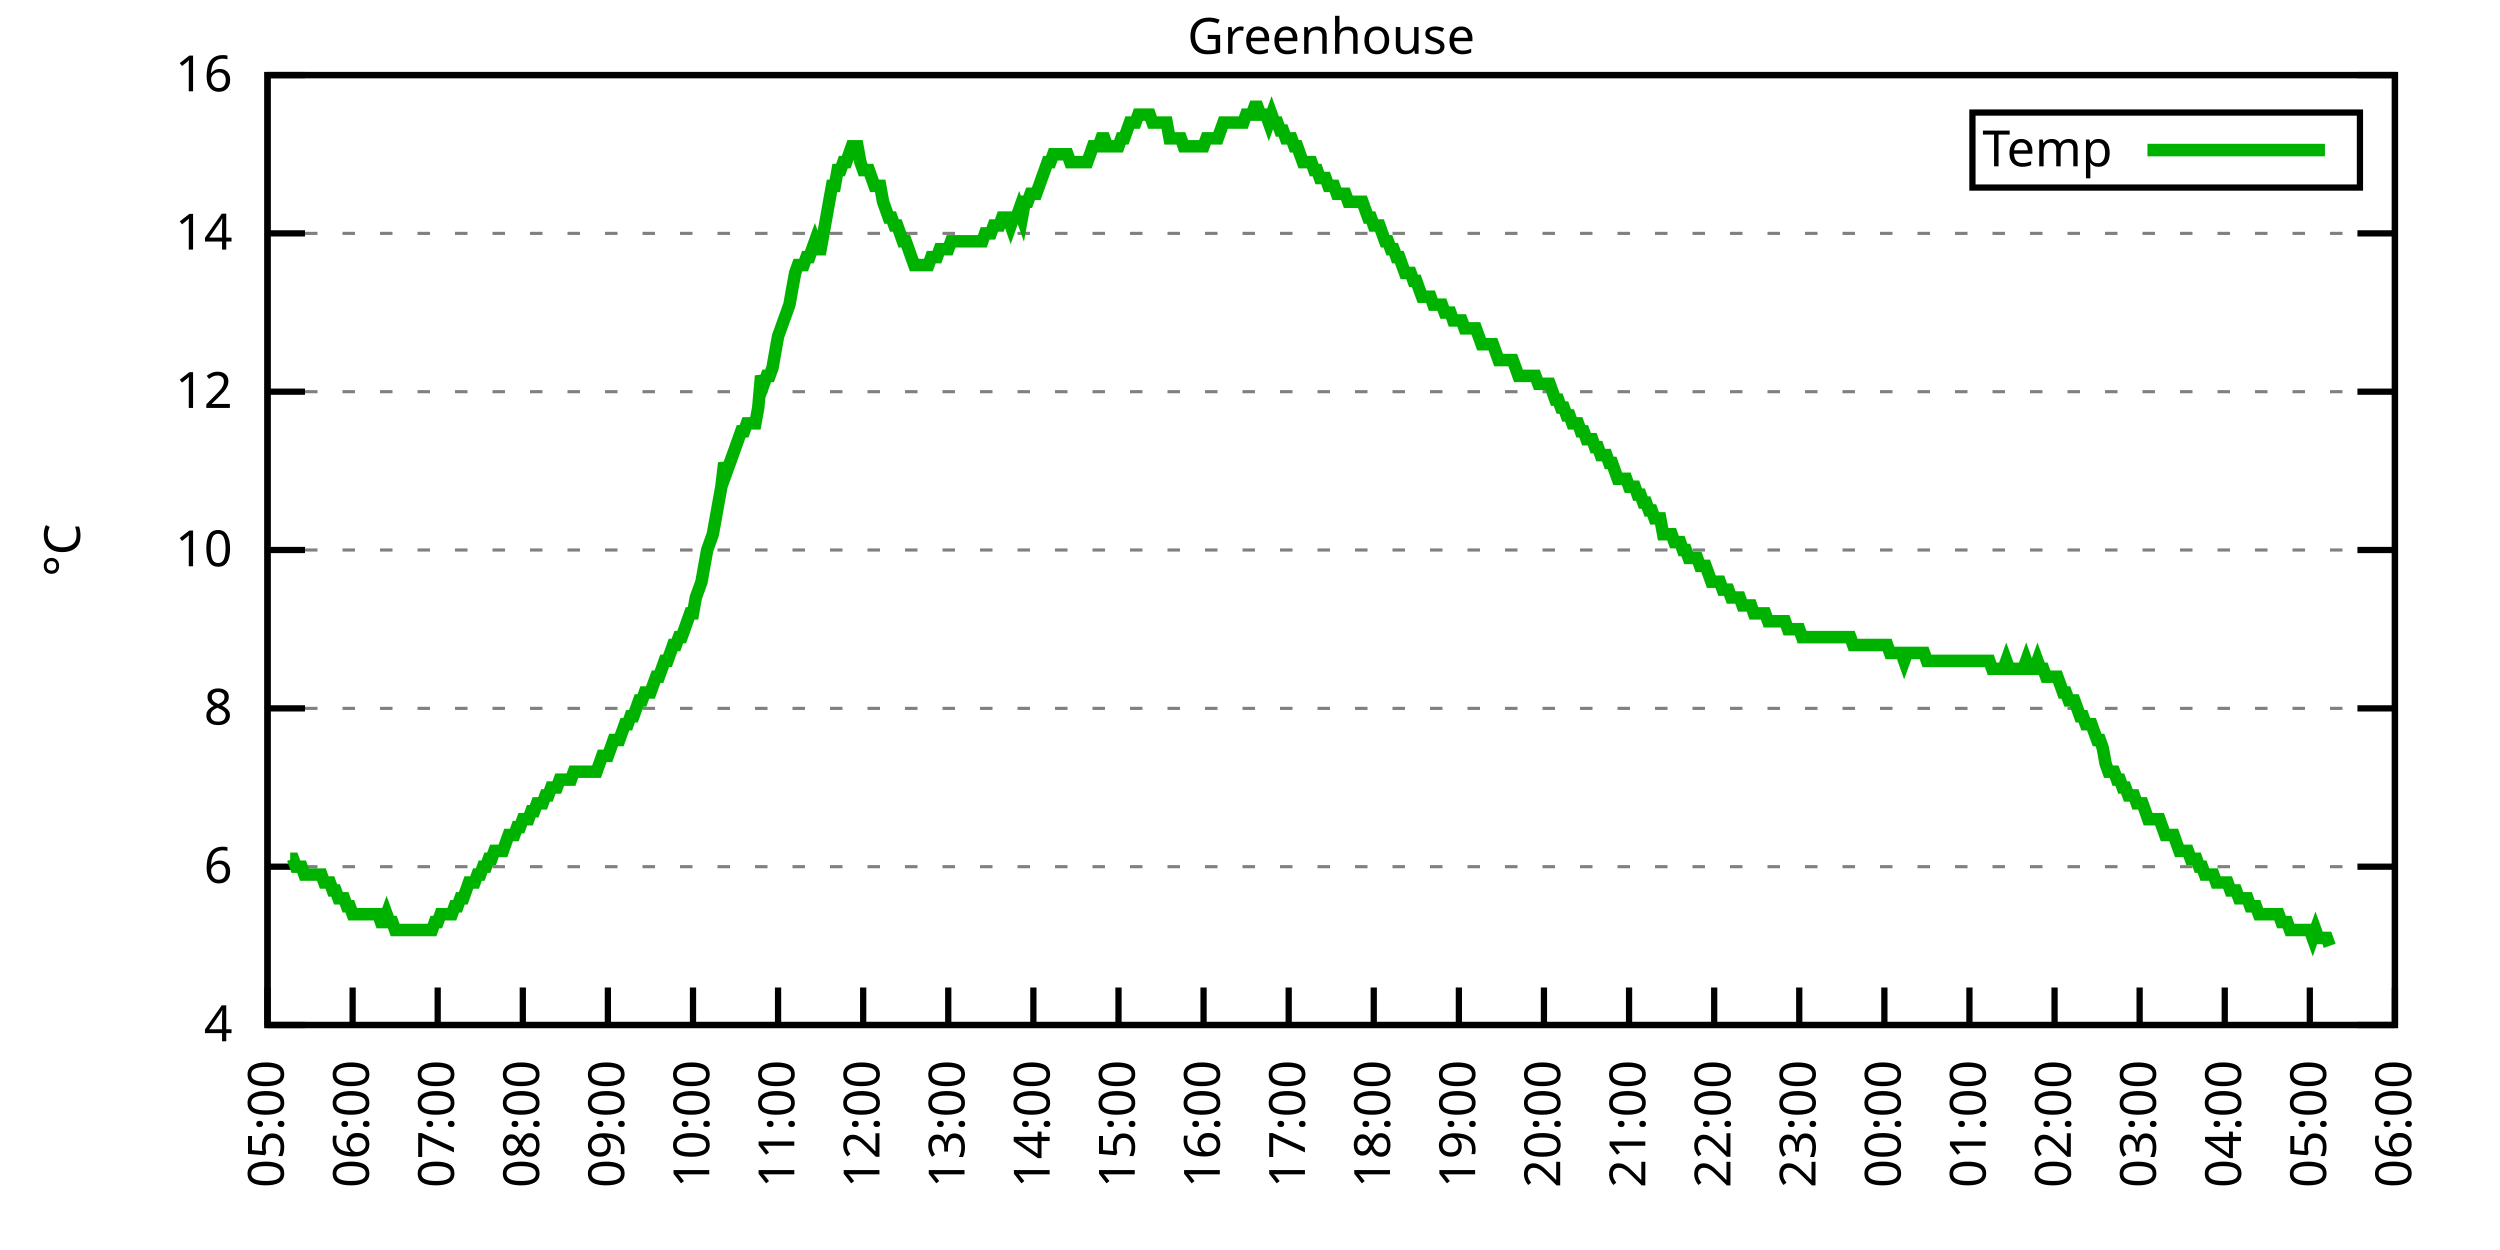
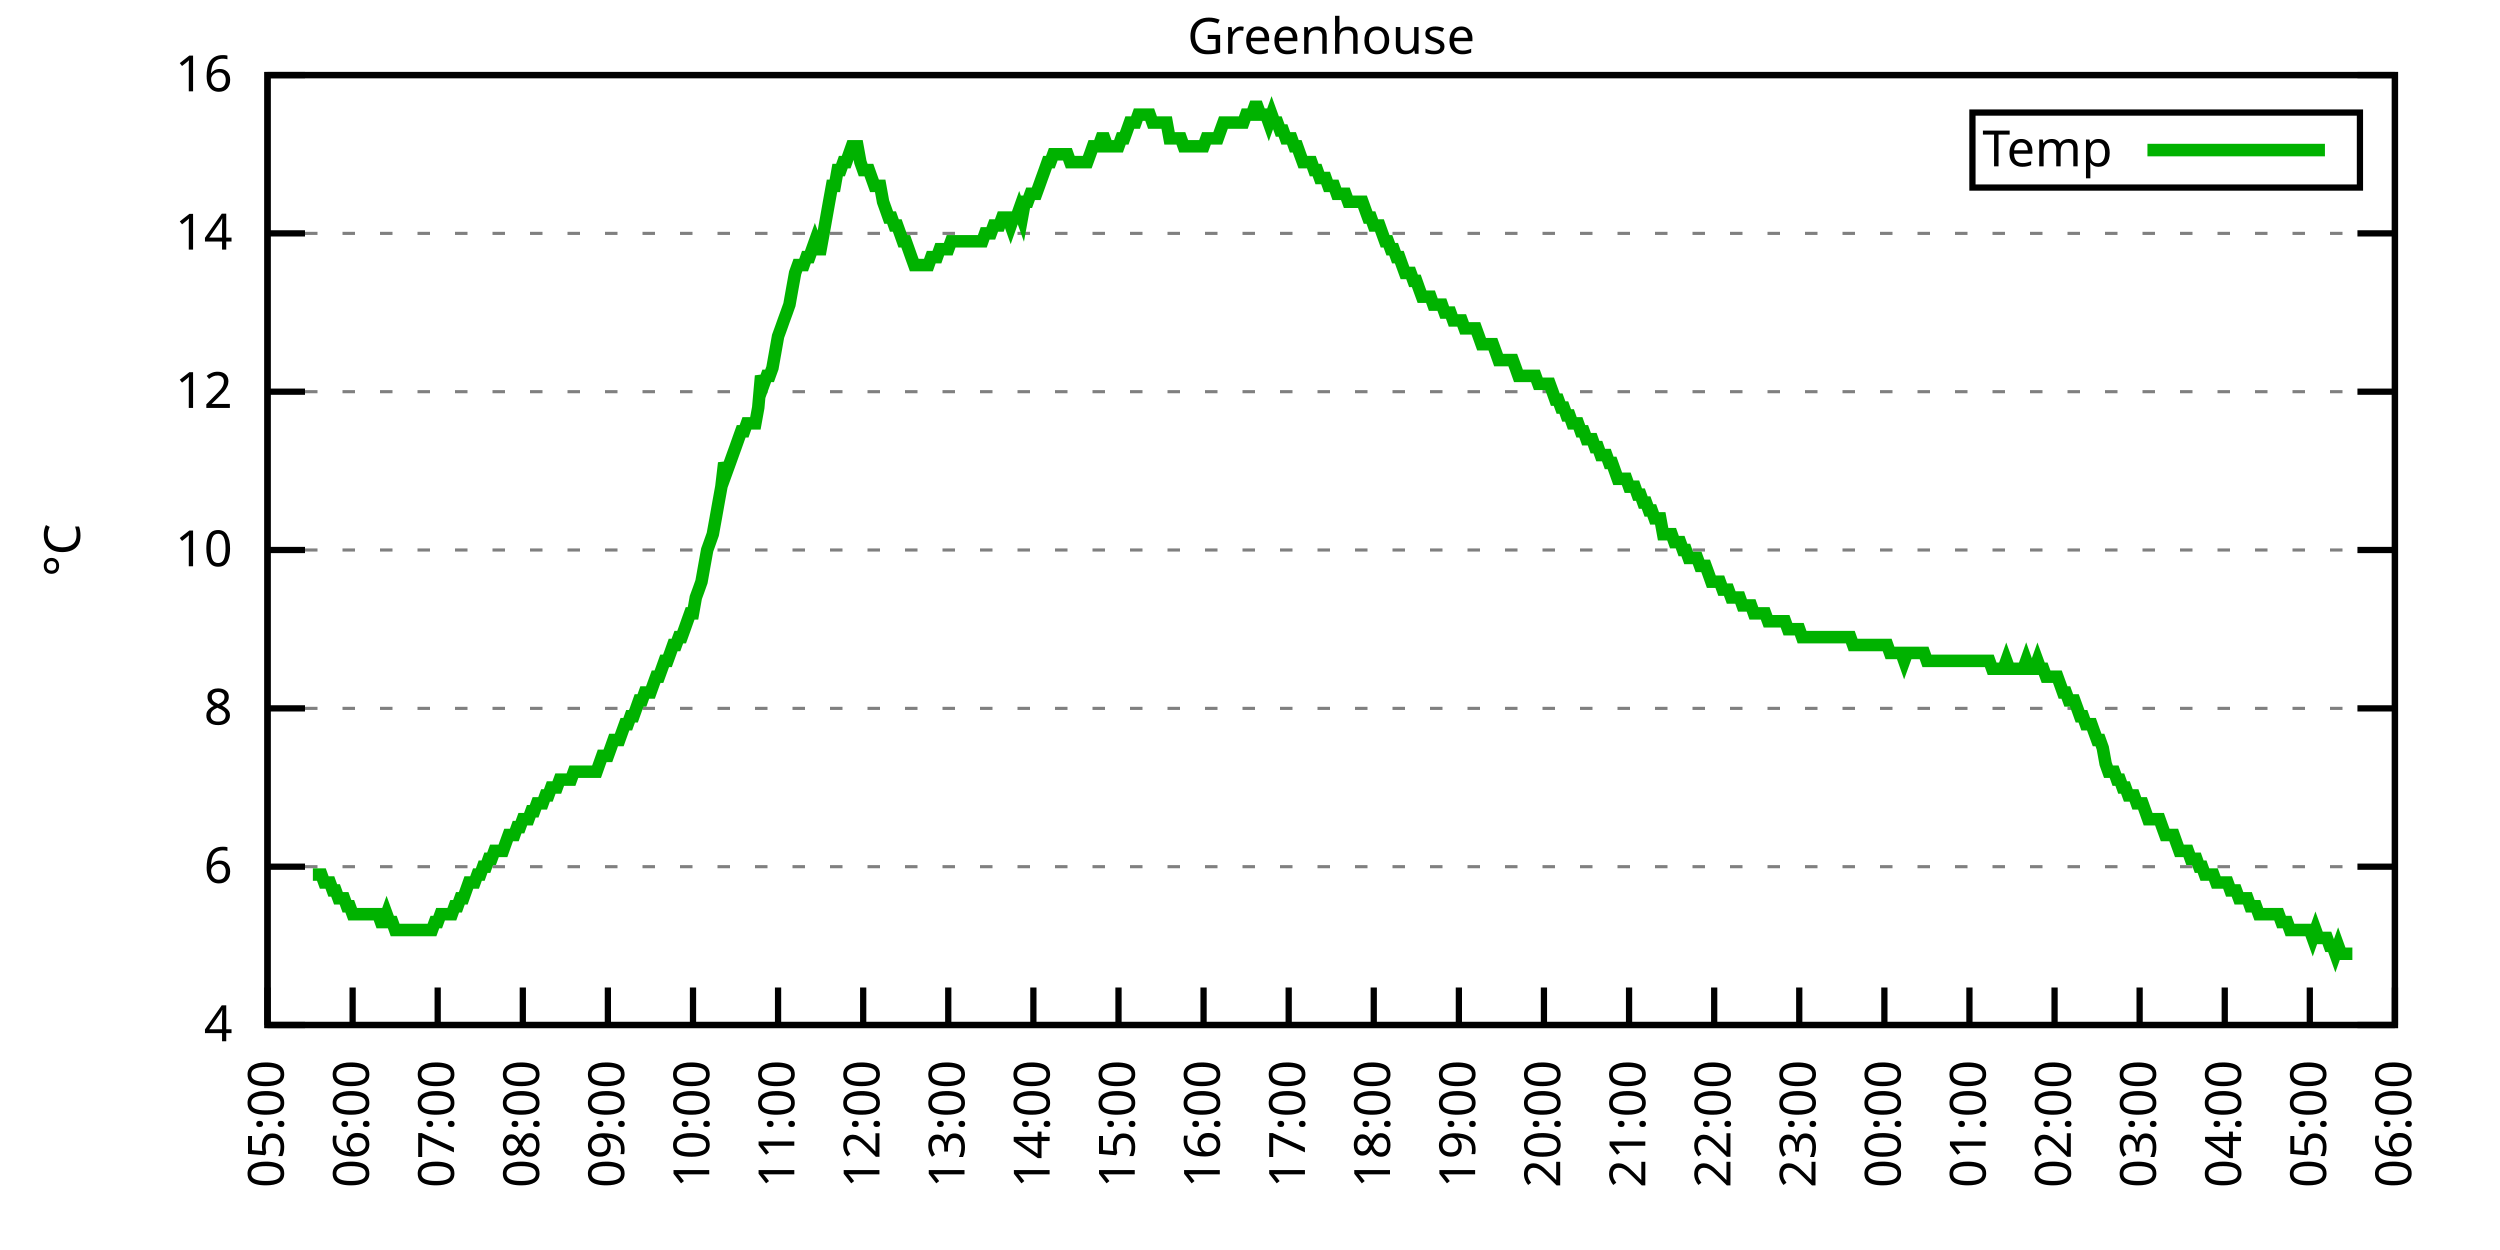
<svg xmlns="http://www.w3.org/2000/svg" xmlns:xlink="http://www.w3.org/1999/xlink" width="400" height="200" viewBox="0 0 400 200">
  <g id="gnuplot_canvas">
    <rect x="0" y="0" width="400" height="200" fill="none" />
    <defs>
      <circle id="gpDot" r="0.5" stroke-width="0.5" stroke="currentColor" />
      <path id="gpPt0" stroke-width="0.333" stroke="currentColor" d="M-1,0 h2 M0,-1 v2" />
      <path id="gpPt1" stroke-width="0.333" stroke="currentColor" d="M-1,-1 L1,1 M1,-1 L-1,1" />
      <path id="gpPt2" stroke-width="0.333" stroke="currentColor" d="M-1,0 L1,0 M0,-1 L0,1 M-1,-1 L1,1 M-1,1 L1,-1" />
      <rect id="gpPt3" stroke-width="0.333" stroke="currentColor" x="-1" y="-1" width="2" height="2" />
      <rect id="gpPt4" stroke-width="0.333" stroke="currentColor" fill="currentColor" x="-1" y="-1" width="2" height="2" />
      <circle id="gpPt5" stroke-width="0.333" stroke="currentColor" cx="0" cy="0" r="1" />
      <use xlink:href="#gpPt5" id="gpPt6" fill="currentColor" stroke="none" />
      <path id="gpPt7" stroke-width="0.333" stroke="currentColor" d="M0,-1.33 L-1.33,0.67 L1.33,0.67 z" />
      <use xlink:href="#gpPt7" id="gpPt8" fill="currentColor" stroke="none" />
      <use xlink:href="#gpPt7" id="gpPt9" stroke="currentColor" transform="rotate(180)" />
      <use xlink:href="#gpPt9" id="gpPt10" fill="currentColor" stroke="none" />
      <use xlink:href="#gpPt3" id="gpPt11" stroke="currentColor" transform="rotate(45)" />
      <use xlink:href="#gpPt11" id="gpPt12" fill="currentColor" stroke="none" />
      <path id="gpPt13" stroke-width="0.333" stroke="currentColor" d="M0,1.330 L1.265,0.411 L0.782,-1.067 L-0.782,-1.076 L-1.265,0.411 z" />
      <use xlink:href="#gpPt13" id="gpPt14" fill="currentColor" stroke="none" />
      <filter id="textbox" filterUnits="objectBoundingBox" x="0" y="0" height="1" width="1">
        <feFlood flood-color="white" flood-opacity="1" result="bgnd" />
        <feComposite in="SourceGraphic" in2="bgnd" operator="atop" />
      </filter>
      <filter id="greybox" filterUnits="objectBoundingBox" x="0" y="0" height="1" width="1">
        <feFlood flood-color="lightgrey" flood-opacity="1" result="grey" />
        <feComposite in="SourceGraphic" in2="grey" operator="atop" />
      </filter>
    </defs>
    <g fill="none" color="white" stroke="currentColor" stroke-width="1.00" stroke-linecap="butt" stroke-linejoin="miter">
</g>
    <g fill="none" color="black" stroke="currentColor" stroke-width="1.00" stroke-linecap="butt" stroke-linejoin="miter">
      <g stroke="none" shape-rendering="crispEdges">
        <polygon fill="rgb(255, 255, 255)" points="42.80,164.00 383.18,164.00 383.18,12.02 42.80,12.02 " />
      </g>
    </g>
    <g fill="none" color="black" stroke="currentColor" stroke-width="1.00" stroke-linecap="butt" stroke-linejoin="miter">
</g>
    <g fill="none" color="black" stroke="black" stroke-width="0.50" stroke-linecap="butt" stroke-linejoin="miter">
</g>
    <g fill="none" color="gray" stroke="currentColor" stroke-width="0.50" stroke-linecap="butt" stroke-linejoin="miter">
      <path stroke="gray" stroke-dasharray="2,4" class="gridline" d="M42.80,164.00 L383.19,164.00  " />
    </g>
    <g fill="none" color="gray" stroke="gray" stroke-width="1.00" stroke-linecap="butt" stroke-linejoin="miter">
</g>
    <g fill="none" color="black" stroke="currentColor" stroke-width="1.00" stroke-linecap="butt" stroke-linejoin="miter">
      <path stroke="black" d="M42.80,164.00 L48.80,164.00 M383.19,164.00 L377.19,164.00  " />
      <g transform="translate(37.20,166.60)" stroke="none" fill="black" font-family="Sans" font-size="8.00" text-anchor="end">
        <text>
          <tspan font-family="Sans"> 4</tspan>
        </text>
      </g>
    </g>
    <g fill="none" color="black" stroke="currentColor" stroke-width="1.00" stroke-linecap="butt" stroke-linejoin="miter">
</g>
    <g fill="none" color="black" stroke="black" stroke-width="0.50" stroke-linecap="butt" stroke-linejoin="miter">
</g>
    <g fill="none" color="gray" stroke="currentColor" stroke-width="0.50" stroke-linecap="butt" stroke-linejoin="miter">
      <path stroke="gray" stroke-dasharray="2,4" class="gridline" d="M42.80,138.67 L383.19,138.67  " />
    </g>
    <g fill="none" color="gray" stroke="gray" stroke-width="1.00" stroke-linecap="butt" stroke-linejoin="miter">
</g>
    <g fill="none" color="black" stroke="currentColor" stroke-width="1.00" stroke-linecap="butt" stroke-linejoin="miter">
      <path stroke="black" d="M42.80,138.67 L48.80,138.67 M383.19,138.67 L377.19,138.67  " />
      <g transform="translate(37.20,141.27)" stroke="none" fill="black" font-family="Sans" font-size="8.00" text-anchor="end">
        <text>
          <tspan font-family="Sans"> 6</tspan>
        </text>
      </g>
    </g>
    <g fill="none" color="black" stroke="currentColor" stroke-width="1.00" stroke-linecap="butt" stroke-linejoin="miter">
</g>
    <g fill="none" color="black" stroke="black" stroke-width="0.50" stroke-linecap="butt" stroke-linejoin="miter">
</g>
    <g fill="none" color="gray" stroke="currentColor" stroke-width="0.50" stroke-linecap="butt" stroke-linejoin="miter">
      <path stroke="gray" stroke-dasharray="2,4" class="gridline" d="M42.80,113.34 L383.19,113.34  " />
    </g>
    <g fill="none" color="gray" stroke="gray" stroke-width="1.00" stroke-linecap="butt" stroke-linejoin="miter">
</g>
    <g fill="none" color="black" stroke="currentColor" stroke-width="1.00" stroke-linecap="butt" stroke-linejoin="miter">
      <path stroke="black" d="M42.80,113.34 L48.80,113.34 M383.19,113.34 L377.19,113.34  " />
      <g transform="translate(37.20,115.94)" stroke="none" fill="black" font-family="Sans" font-size="8.00" text-anchor="end">
        <text>
          <tspan font-family="Sans"> 8</tspan>
        </text>
      </g>
    </g>
    <g fill="none" color="black" stroke="currentColor" stroke-width="1.00" stroke-linecap="butt" stroke-linejoin="miter">
</g>
    <g fill="none" color="black" stroke="black" stroke-width="0.50" stroke-linecap="butt" stroke-linejoin="miter">
</g>
    <g fill="none" color="gray" stroke="currentColor" stroke-width="0.50" stroke-linecap="butt" stroke-linejoin="miter">
      <path stroke="gray" stroke-dasharray="2,4" class="gridline" d="M42.80,88.00 L383.19,88.00  " />
    </g>
    <g fill="none" color="gray" stroke="gray" stroke-width="1.00" stroke-linecap="butt" stroke-linejoin="miter">
</g>
    <g fill="none" color="black" stroke="currentColor" stroke-width="1.00" stroke-linecap="butt" stroke-linejoin="miter">
      <path stroke="black" d="M42.80,88.00 L48.80,88.00 M383.19,88.00 L377.19,88.00  " />
      <g transform="translate(37.20,90.60)" stroke="none" fill="black" font-family="Sans" font-size="8.00" text-anchor="end">
        <text>
          <tspan font-family="Sans"> 10</tspan>
        </text>
      </g>
    </g>
    <g fill="none" color="black" stroke="currentColor" stroke-width="1.00" stroke-linecap="butt" stroke-linejoin="miter">
</g>
    <g fill="none" color="black" stroke="black" stroke-width="0.50" stroke-linecap="butt" stroke-linejoin="miter">
</g>
    <g fill="none" color="gray" stroke="currentColor" stroke-width="0.50" stroke-linecap="butt" stroke-linejoin="miter">
      <path stroke="gray" stroke-dasharray="2,4" class="gridline" d="M42.80,62.67 L383.19,62.67  " />
    </g>
    <g fill="none" color="gray" stroke="gray" stroke-width="1.00" stroke-linecap="butt" stroke-linejoin="miter">
</g>
    <g fill="none" color="black" stroke="currentColor" stroke-width="1.00" stroke-linecap="butt" stroke-linejoin="miter">
      <path stroke="black" d="M42.80,62.67 L48.80,62.67 M383.19,62.67 L377.19,62.67  " />
      <g transform="translate(37.20,65.27)" stroke="none" fill="black" font-family="Sans" font-size="8.00" text-anchor="end">
        <text>
          <tspan font-family="Sans"> 12</tspan>
        </text>
      </g>
    </g>
    <g fill="none" color="black" stroke="currentColor" stroke-width="1.00" stroke-linecap="butt" stroke-linejoin="miter">
</g>
    <g fill="none" color="black" stroke="black" stroke-width="0.50" stroke-linecap="butt" stroke-linejoin="miter">
</g>
    <g fill="none" color="gray" stroke="currentColor" stroke-width="0.50" stroke-linecap="butt" stroke-linejoin="miter">
      <path stroke="gray" stroke-dasharray="2,4" class="gridline" d="M42.80,37.34 L383.19,37.34  " />
    </g>
    <g fill="none" color="gray" stroke="gray" stroke-width="1.00" stroke-linecap="butt" stroke-linejoin="miter">
</g>
    <g fill="none" color="black" stroke="currentColor" stroke-width="1.00" stroke-linecap="butt" stroke-linejoin="miter">
      <path stroke="black" d="M42.80,37.34 L48.80,37.34 M383.19,37.34 L377.19,37.34  " />
      <g transform="translate(37.20,39.94)" stroke="none" fill="black" font-family="Sans" font-size="8.00" text-anchor="end">
        <text>
          <tspan font-family="Sans"> 14</tspan>
        </text>
      </g>
    </g>
    <g fill="none" color="black" stroke="currentColor" stroke-width="1.00" stroke-linecap="butt" stroke-linejoin="miter">
</g>
    <g fill="none" color="black" stroke="black" stroke-width="0.50" stroke-linecap="butt" stroke-linejoin="miter">
</g>
    <g fill="none" color="gray" stroke="currentColor" stroke-width="0.50" stroke-linecap="butt" stroke-linejoin="miter">
      <path stroke="gray" stroke-dasharray="2,4" class="gridline" d="M42.80,12.01 L383.19,12.01  " />
    </g>
    <g fill="none" color="gray" stroke="gray" stroke-width="1.00" stroke-linecap="butt" stroke-linejoin="miter">
</g>
    <g fill="none" color="black" stroke="currentColor" stroke-width="1.00" stroke-linecap="butt" stroke-linejoin="miter">
      <path stroke="black" d="M42.80,12.01 L48.80,12.01 M383.19,12.01 L377.19,12.01  " />
      <g transform="translate(37.20,14.61)" stroke="none" fill="black" font-family="Sans" font-size="8.00" text-anchor="end">
        <text>
          <tspan font-family="Sans"> 16</tspan>
        </text>
      </g>
    </g>
    <g fill="none" color="black" stroke="currentColor" stroke-width="1.00" stroke-linecap="butt" stroke-linejoin="miter">
      <path stroke="black" d="M42.80,164.00 L42.80,158.00  " />
      <g transform="translate(45.40,169.60) rotate(270.00)" stroke="none" fill="black" font-family="Sans" font-size="8.00" text-anchor="end">
        <text>
          <tspan font-family="Sans">05:00</tspan>
        </text>
      </g>
    </g>
    <g fill="none" color="black" stroke="currentColor" stroke-width="1.00" stroke-linecap="butt" stroke-linejoin="miter">
      <path stroke="black" d="M56.42,164.00 L56.42,158.00  " />
      <g transform="translate(59.02,169.60) rotate(270.00)" stroke="none" fill="black" font-family="Sans" font-size="8.00" text-anchor="end">
        <text>
          <tspan font-family="Sans">06:00</tspan>
        </text>
      </g>
    </g>
    <g fill="none" color="black" stroke="currentColor" stroke-width="1.00" stroke-linecap="butt" stroke-linejoin="miter">
      <path stroke="black" d="M70.03,164.00 L70.03,158.00  " />
      <g transform="translate(72.63,169.60) rotate(270.00)" stroke="none" fill="black" font-family="Sans" font-size="8.00" text-anchor="end">
        <text>
          <tspan font-family="Sans">07:00</tspan>
        </text>
      </g>
    </g>
    <g fill="none" color="black" stroke="currentColor" stroke-width="1.00" stroke-linecap="butt" stroke-linejoin="miter">
      <path stroke="black" d="M83.65,164.00 L83.65,158.00  " />
      <g transform="translate(86.25,169.60) rotate(270.00)" stroke="none" fill="black" font-family="Sans" font-size="8.00" text-anchor="end">
        <text>
          <tspan font-family="Sans">08:00</tspan>
        </text>
      </g>
    </g>
    <g fill="none" color="black" stroke="currentColor" stroke-width="1.00" stroke-linecap="butt" stroke-linejoin="miter">
      <path stroke="black" d="M97.26,164.00 L97.26,158.00  " />
      <g transform="translate(99.86,169.60) rotate(270.00)" stroke="none" fill="black" font-family="Sans" font-size="8.00" text-anchor="end">
        <text>
          <tspan font-family="Sans">09:00</tspan>
        </text>
      </g>
    </g>
    <g fill="none" color="black" stroke="currentColor" stroke-width="1.00" stroke-linecap="butt" stroke-linejoin="miter">
      <path stroke="black" d="M110.88,164.00 L110.88,158.00  " />
      <g transform="translate(113.48,169.60) rotate(270.00)" stroke="none" fill="black" font-family="Sans" font-size="8.00" text-anchor="end">
        <text>
          <tspan font-family="Sans">10:00</tspan>
        </text>
      </g>
    </g>
    <g fill="none" color="black" stroke="currentColor" stroke-width="1.00" stroke-linecap="butt" stroke-linejoin="miter">
      <path stroke="black" d="M124.49,164.00 L124.49,158.00  " />
      <g transform="translate(127.09,169.60) rotate(270.00)" stroke="none" fill="black" font-family="Sans" font-size="8.00" text-anchor="end">
        <text>
          <tspan font-family="Sans">11:00</tspan>
        </text>
      </g>
    </g>
    <g fill="none" color="black" stroke="currentColor" stroke-width="1.00" stroke-linecap="butt" stroke-linejoin="miter">
      <path stroke="black" d="M138.11,164.00 L138.11,158.00  " />
      <g transform="translate(140.71,169.60) rotate(270.00)" stroke="none" fill="black" font-family="Sans" font-size="8.00" text-anchor="end">
        <text>
          <tspan font-family="Sans">12:00</tspan>
        </text>
      </g>
    </g>
    <g fill="none" color="black" stroke="currentColor" stroke-width="1.00" stroke-linecap="butt" stroke-linejoin="miter">
      <path stroke="black" d="M151.72,164.00 L151.72,158.00  " />
      <g transform="translate(154.32,169.60) rotate(270.00)" stroke="none" fill="black" font-family="Sans" font-size="8.00" text-anchor="end">
        <text>
          <tspan font-family="Sans">13:00</tspan>
        </text>
      </g>
    </g>
    <g fill="none" color="black" stroke="currentColor" stroke-width="1.00" stroke-linecap="butt" stroke-linejoin="miter">
      <path stroke="black" d="M165.34,164.00 L165.34,158.00  " />
      <g transform="translate(167.94,169.60) rotate(270.00)" stroke="none" fill="black" font-family="Sans" font-size="8.00" text-anchor="end">
        <text>
          <tspan font-family="Sans">14:00</tspan>
        </text>
      </g>
    </g>
    <g fill="none" color="black" stroke="currentColor" stroke-width="1.00" stroke-linecap="butt" stroke-linejoin="miter">
      <path stroke="black" d="M178.96,164.00 L178.96,158.00  " />
      <g transform="translate(181.56,169.60) rotate(270.00)" stroke="none" fill="black" font-family="Sans" font-size="8.00" text-anchor="end">
        <text>
          <tspan font-family="Sans">15:00</tspan>
        </text>
      </g>
    </g>
    <g fill="none" color="black" stroke="currentColor" stroke-width="1.00" stroke-linecap="butt" stroke-linejoin="miter">
      <path stroke="black" d="M192.57,164.00 L192.57,158.00  " />
      <g transform="translate(195.17,169.60) rotate(270.00)" stroke="none" fill="black" font-family="Sans" font-size="8.00" text-anchor="end">
        <text>
          <tspan font-family="Sans">16:00</tspan>
        </text>
      </g>
    </g>
    <g fill="none" color="black" stroke="currentColor" stroke-width="1.00" stroke-linecap="butt" stroke-linejoin="miter">
      <path stroke="black" d="M206.19,164.00 L206.19,158.00  " />
      <g transform="translate(208.79,169.60) rotate(270.00)" stroke="none" fill="black" font-family="Sans" font-size="8.00" text-anchor="end">
        <text>
          <tspan font-family="Sans">17:00</tspan>
        </text>
      </g>
    </g>
    <g fill="none" color="black" stroke="currentColor" stroke-width="1.00" stroke-linecap="butt" stroke-linejoin="miter">
      <path stroke="black" d="M219.80,164.00 L219.80,158.00  " />
      <g transform="translate(222.40,169.60) rotate(270.00)" stroke="none" fill="black" font-family="Sans" font-size="8.00" text-anchor="end">
        <text>
          <tspan font-family="Sans">18:00</tspan>
        </text>
      </g>
    </g>
    <g fill="none" color="black" stroke="currentColor" stroke-width="1.00" stroke-linecap="butt" stroke-linejoin="miter">
      <path stroke="black" d="M233.42,164.00 L233.42,158.00  " />
      <g transform="translate(236.02,169.60) rotate(270.00)" stroke="none" fill="black" font-family="Sans" font-size="8.00" text-anchor="end">
        <text>
          <tspan font-family="Sans">19:00</tspan>
        </text>
      </g>
    </g>
    <g fill="none" color="black" stroke="currentColor" stroke-width="1.00" stroke-linecap="butt" stroke-linejoin="miter">
      <path stroke="black" d="M247.03,164.00 L247.03,158.00  " />
      <g transform="translate(249.63,169.60) rotate(270.00)" stroke="none" fill="black" font-family="Sans" font-size="8.00" text-anchor="end">
        <text>
          <tspan font-family="Sans">20:00</tspan>
        </text>
      </g>
    </g>
    <g fill="none" color="black" stroke="currentColor" stroke-width="1.00" stroke-linecap="butt" stroke-linejoin="miter">
      <path stroke="black" d="M260.65,164.00 L260.65,158.00  " />
      <g transform="translate(263.25,169.60) rotate(270.00)" stroke="none" fill="black" font-family="Sans" font-size="8.00" text-anchor="end">
        <text>
          <tspan font-family="Sans">21:00</tspan>
        </text>
      </g>
    </g>
    <g fill="none" color="black" stroke="currentColor" stroke-width="1.00" stroke-linecap="butt" stroke-linejoin="miter">
      <path stroke="black" d="M274.27,164.00 L274.27,158.00  " />
      <g transform="translate(276.87,169.60) rotate(270.00)" stroke="none" fill="black" font-family="Sans" font-size="8.00" text-anchor="end">
        <text>
          <tspan font-family="Sans">22:00</tspan>
        </text>
      </g>
    </g>
    <g fill="none" color="black" stroke="currentColor" stroke-width="1.00" stroke-linecap="butt" stroke-linejoin="miter">
      <path stroke="black" d="M287.88,164.00 L287.88,158.00  " />
      <g transform="translate(290.48,169.60) rotate(270.00)" stroke="none" fill="black" font-family="Sans" font-size="8.00" text-anchor="end">
        <text>
          <tspan font-family="Sans">23:00</tspan>
        </text>
      </g>
    </g>
    <g fill="none" color="black" stroke="currentColor" stroke-width="1.00" stroke-linecap="butt" stroke-linejoin="miter">
      <path stroke="black" d="M301.50,164.00 L301.50,158.00  " />
      <g transform="translate(304.10,169.60) rotate(270.00)" stroke="none" fill="black" font-family="Sans" font-size="8.00" text-anchor="end">
        <text>
          <tspan font-family="Sans">00:00</tspan>
        </text>
      </g>
    </g>
    <g fill="none" color="black" stroke="currentColor" stroke-width="1.00" stroke-linecap="butt" stroke-linejoin="miter">
      <path stroke="black" d="M315.11,164.00 L315.11,158.00  " />
      <g transform="translate(317.71,169.60) rotate(270.00)" stroke="none" fill="black" font-family="Sans" font-size="8.00" text-anchor="end">
        <text>
          <tspan font-family="Sans">01:00</tspan>
        </text>
      </g>
    </g>
    <g fill="none" color="black" stroke="currentColor" stroke-width="1.00" stroke-linecap="butt" stroke-linejoin="miter">
      <path stroke="black" d="M328.73,164.00 L328.73,158.00  " />
      <g transform="translate(331.33,169.60) rotate(270.00)" stroke="none" fill="black" font-family="Sans" font-size="8.00" text-anchor="end">
        <text>
          <tspan font-family="Sans">02:00</tspan>
        </text>
      </g>
    </g>
    <g fill="none" color="black" stroke="currentColor" stroke-width="1.00" stroke-linecap="butt" stroke-linejoin="miter">
      <path stroke="black" d="M342.34,164.00 L342.34,158.00  " />
      <g transform="translate(344.94,169.60) rotate(270.00)" stroke="none" fill="black" font-family="Sans" font-size="8.00" text-anchor="end">
        <text>
          <tspan font-family="Sans">03:00</tspan>
        </text>
      </g>
    </g>
    <g fill="none" color="black" stroke="currentColor" stroke-width="1.00" stroke-linecap="butt" stroke-linejoin="miter">
      <path stroke="black" d="M355.96,164.00 L355.96,158.00  " />
      <g transform="translate(358.56,169.60) rotate(270.00)" stroke="none" fill="black" font-family="Sans" font-size="8.00" text-anchor="end">
        <text>
          <tspan font-family="Sans">04:00</tspan>
        </text>
      </g>
    </g>
    <g fill="none" color="black" stroke="currentColor" stroke-width="1.00" stroke-linecap="butt" stroke-linejoin="miter">
      <path stroke="black" d="M369.57,164.00 L369.57,158.00  " />
      <g transform="translate(372.17,169.60) rotate(270.00)" stroke="none" fill="black" font-family="Sans" font-size="8.00" text-anchor="end">
        <text>
          <tspan font-family="Sans">05:00</tspan>
        </text>
      </g>
    </g>
    <g fill="none" color="black" stroke="currentColor" stroke-width="1.00" stroke-linecap="butt" stroke-linejoin="miter">
      <path stroke="black" d="M383.19,164.00 L383.19,158.00  " />
      <g transform="translate(385.79,169.60) rotate(270.00)" stroke="none" fill="black" font-family="Sans" font-size="8.00" text-anchor="end">
        <text>
          <tspan font-family="Sans">06:00</tspan>
        </text>
      </g>
    </g>
    <g fill="none" color="black" stroke="currentColor" stroke-width="1.00" stroke-linecap="butt" stroke-linejoin="miter">
</g>
    <g fill="none" color="black" stroke="currentColor" stroke-width="1.00" stroke-linecap="butt" stroke-linejoin="miter">
      <path stroke="black" d="M42.80,12.01 L42.80,164.00 L383.19,164.00 L383.19,12.01 L42.80,12.01 Z  " />
    </g>
    <g fill="none" color="black" stroke="currentColor" stroke-width="1.00" stroke-linecap="butt" stroke-linejoin="miter">
</g>
    <g fill="none" color="black" stroke="currentColor" stroke-width="1.00" stroke-linecap="butt" stroke-linejoin="miter">
      <path stroke="black" d="M315.59,30.01 L315.59,18.01 L377.59,18.01 L377.59,30.01 L315.59,30.01 Z  " />
    </g>
    <g id="Greenhouse_plot_1">
      <g fill="none" color="white" stroke="black" stroke-width="2.00" stroke-linecap="butt" stroke-linejoin="miter">
</g>
      <g fill="none" color="black" stroke="currentColor" stroke-width="2.00" stroke-linecap="butt" stroke-linejoin="miter">
        <g transform="translate(337.99,26.61)" stroke="none" fill="black" font-family="Sans" font-size="8.00" text-anchor="end">
          <text>
            <tspan font-family="Sans">Temp</tspan>
          </text>
        </g>
      </g>
      <g fill="none" color="black" stroke="currentColor" stroke-width="2.00" stroke-linecap="butt" stroke-linejoin="miter">
-         <path stroke="rgb(  0, 178,   0)" d="M343.59,24.01 L371.99,24.01 M46.43,137.40 L46.88,137.40 L47.34,138.67 L47.79,138.67 L48.25,138.67 L48.70,139.93   L49.15,139.93 L49.61,139.93 L50.06,139.93 L50.52,139.93 L50.97,139.93 L51.42,139.93 L51.88,141.20 L52.33,141.20   L52.78,141.20 L53.24,142.47 L53.69,142.47 L54.15,143.73 L54.60,143.73 L55.05,143.73 L55.51,145.00 L55.96,145.00   L56.42,146.27 L56.87,146.27 L57.32,146.27 L57.78,146.27 L58.23,146.27 L58.68,146.27 L59.14,146.27 L59.59,146.27   L60.05,146.27 L60.50,146.27 L60.95,147.53 L61.41,147.53 L61.86,146.27 L62.32,147.53 L62.77,147.53 L63.22,148.80   L63.68,148.80 L64.13,148.80 L64.58,148.80 L65.04,148.80 L65.49,148.80 L65.95,148.80 L66.40,148.80 L66.85,148.80   L67.31,148.80 L67.76,148.80 L68.22,148.80 L68.67,148.80 L69.12,148.80 L69.58,147.53 L70.03,147.53 L70.49,146.27   L70.94,146.27 L71.39,146.27 L71.85,146.27 L72.30,146.27 L72.75,145.00 L73.21,145.00 L73.66,143.73 L74.12,143.73   L74.57,142.47 L75.02,141.20 L75.48,141.20 L75.93,141.20 L76.39,139.93 L76.84,139.93 L77.29,138.67 L77.75,138.67   L78.20,137.40 L78.65,137.40 L79.11,136.14 L79.56,136.14 L80.02,136.14 L80.47,136.14 L80.92,134.87 L81.38,133.60   L81.83,133.60 L82.29,133.60 L82.74,132.34 L83.19,132.34 L83.65,131.07 L84.10,131.07 L84.55,131.07 L85.01,129.80   L85.46,129.80 L85.92,128.54 L86.37,128.54 L86.82,128.54 L87.28,127.27 L87.73,127.27 L88.19,126.00 L88.64,126.00   L89.09,126.00 L89.55,124.74 L90.00,124.74 L90.45,124.74 L90.91,124.74 L91.36,124.74 L91.82,123.47 L92.27,123.47   L92.72,123.47 L93.18,123.47 L93.63,123.47 L94.09,123.47 L94.54,123.47 L94.99,123.47 L95.45,123.47 L95.90,122.20   L96.35,120.94 L96.81,120.94 L97.26,120.94 L97.72,119.67 L98.17,118.40 L98.62,118.40 L99.08,118.40 L99.53,117.14   L99.99,115.87 L100.44,115.87 L100.89,114.60 L101.35,114.60 L101.80,113.34 L102.25,112.07 L102.71,112.07 L103.16,110.80   L103.62,110.80 L104.07,110.80 L104.52,109.54 L104.98,108.27 L105.43,108.27 L105.89,107.00 L106.34,105.74 L106.79,105.74   L107.25,104.47 L107.70,103.20 L108.15,103.20 L108.61,101.94 L109.06,101.94 L109.52,100.67 L109.97,99.40 L110.42,98.14   L110.88,98.14 L111.33,95.60 L111.79,94.34 L112.24,93.07 L112.69,90.54 L113.15,88.00 L113.60,86.74 L114.05,85.47   L114.51,82.94 L114.96,80.41 L115.42,77.87 L115.87,74.07 L116.32,75.34 L116.78,74.07 L117.23,72.81 L117.69,71.54   L118.14,70.27 L118.59,69.01 L119.05,69.01 L119.50,67.74 L119.96,67.74 L120.41,67.74 L120.86,67.74 L121.32,65.21   L121.77,60.14 L122.22,61.41 L122.68,60.14 L123.13,60.14 L123.59,58.87 L124.04,56.34 L124.49,53.81 L124.95,52.54   L125.40,51.27 L125.86,50.01 L126.31,48.74 L126.76,46.21 L127.22,43.67 L127.67,42.41 L128.12,42.41 L128.58,42.41   L129.03,41.14 L129.49,41.14 L129.94,39.87 L130.39,38.61 L130.85,39.87 L131.30,39.87 L131.76,37.34 L132.21,34.81   L132.66,32.28 L133.12,29.74 L133.57,29.74 L134.02,27.21 L134.48,27.21 L134.93,25.94 L135.39,25.94 L135.84,24.68   L136.29,23.41 L136.75,23.41 L137.20,23.41 L137.66,25.94 L138.11,27.21 L138.56,27.21 L139.02,27.21 L139.47,28.48   L139.92,29.74 L140.38,29.74 L140.83,29.74 L141.29,32.28 L141.74,33.54 L142.19,34.81 L142.65,34.81 L143.10,36.08   L143.56,36.08 L144.01,37.34 L144.46,38.61 L144.92,38.61 L145.37,39.87 L145.82,41.14 L146.28,42.41 L146.73,42.41   L147.19,42.41 L147.64,42.41 L148.09,42.41 L148.55,42.41 L149.00,41.14 L149.46,41.14 L149.91,41.14 L150.36,39.87   L150.82,39.87 L151.27,39.87 L151.72,39.87 L152.18,38.61 L152.63,38.61 L153.09,38.61 L153.54,38.61 L153.99,38.61   L154.45,38.61 L154.90,38.61 L155.36,38.61 L155.81,38.61 L156.26,38.61 L156.72,38.61 L157.17,38.61 L157.62,37.34   L158.08,37.34 L158.53,37.34 L158.99,36.08 L159.44,36.08 L159.89,36.08 L160.35,34.81 L160.80,34.81 L161.26,34.81   L161.71,36.08 L162.16,34.81 L162.62,34.81 L163.07,33.54 L163.52,34.81 L163.98,32.28 L164.43,32.28 L164.89,31.01   L165.34,31.01 L165.79,31.01 L166.25,29.74 L166.70,28.48 L167.16,27.21 L167.61,25.94 L168.06,25.94 L168.52,24.68   L168.97,24.68 L169.43,24.68 L169.88,24.68 L170.33,24.68 L170.79,24.68 L171.24,25.94 L171.69,25.94 L172.15,25.94   L172.60,25.94 L173.06,25.94 L173.51,25.94 L173.96,25.94 L174.42,24.68 L174.87,23.41 L175.33,23.41 L175.78,23.41   L176.23,22.14 L176.69,22.14 L177.14,23.41 L177.59,23.41 L178.05,23.41 L178.50,23.41 L178.96,23.41 L179.41,22.14   L179.86,22.14 L180.32,20.88 L180.77,19.61 L181.23,19.61 L181.68,19.61 L182.13,18.34 L182.59,18.34 L183.04,18.34   L183.49,18.34 L183.95,18.34 L184.40,19.61 L184.86,19.61 L185.31,19.61 L185.76,19.61 L186.22,19.61 L186.67,19.61   L187.13,22.14 L187.58,22.14 L188.03,22.14 L188.49,22.14 L188.94,22.14 L189.39,23.41 L189.85,23.41 L190.30,23.41   L190.76,23.41 L191.21,23.41 L191.66,23.41 L192.12,23.41 L192.57,23.41 L193.03,22.14 L193.48,22.14 L193.93,22.14   L194.39,22.14 L194.84,22.14 L195.29,20.88 L195.75,19.61 L196.20,19.61 L196.66,19.61 L197.11,19.61 L197.56,19.61   L198.02,19.61 L198.47,19.61 L198.93,19.61 L199.38,18.34 L199.83,18.34 L200.29,18.34 L200.74,17.08 L201.19,17.08   L201.65,18.34 L202.10,18.34 L202.56,18.34 L203.01,19.61 L203.46,18.34 L203.92,19.61 L204.37,19.61 L204.83,20.88   L205.28,20.88 L205.73,22.14 L206.19,22.14 L206.64,22.14 L207.09,23.41 L207.55,23.41 L208.00,24.68 L208.46,25.94   L208.91,25.94 L209.36,25.94 L209.82,25.94 L210.27,27.21 L210.73,27.21 L211.18,28.48 L211.63,28.48 L212.09,28.48   L212.54,29.74 L213.00,29.74 L213.45,29.74 L213.90,31.01 L214.36,31.01 L214.81,31.01 L215.26,31.01 L215.72,32.28   L216.17,32.28 L216.63,32.28 L217.08,32.28 L217.53,32.28 L217.99,32.28 L218.44,33.54 L218.90,34.81 L219.35,34.81   L219.80,36.08 L220.26,36.08 L220.71,36.08 L221.16,37.34 L221.62,38.61 L222.07,38.61 L222.53,39.87 L222.98,39.87   L223.43,41.14 L223.89,41.14 L224.34,42.41 L224.80,43.67 L225.25,43.67 L225.70,43.67 L226.16,44.94 L226.61,44.94   L227.06,46.21 L227.52,47.47 L227.97,47.47 L228.43,47.47 L228.88,47.47 L229.33,48.74 L229.79,48.74 L230.24,48.74   L230.70,48.74 L231.15,50.01 L231.60,50.01 L232.06,50.01 L232.51,51.27 L232.96,51.27 L233.42,51.27 L233.87,51.27   L234.33,52.54 L234.78,52.54 L235.23,52.54 L235.69,52.54 L236.14,52.54 L236.60,53.81 L237.05,55.07 L237.50,55.07   L237.96,55.07 L238.41,55.07 L238.86,55.07 L239.32,56.34 L239.77,57.61 L240.23,57.61 L240.68,57.61 L241.13,57.61   L241.59,57.61 L242.04,57.61 L242.50,58.87 L242.95,60.14 L243.40,60.14 L243.86,60.14 L244.31,60.14 L244.76,60.14   L245.22,60.14 L245.67,60.14 L246.13,61.41 L246.58,61.41 L247.03,61.41 L247.49,61.41 L247.94,61.41 L248.40,62.67   L248.85,63.94 L249.30,63.94 L249.76,65.21 L250.21,65.21 L250.66,66.47 L251.12,66.47 L251.57,67.74 L252.03,67.74   L252.48,67.74 L252.93,69.01 L253.39,69.01 L253.84,70.27 L254.30,70.27 L254.75,70.27 L255.20,71.54 L255.66,71.54   L256.11,72.81 L256.56,72.81 L257.02,72.81 L257.47,74.07 L257.93,74.07 L258.38,75.34 L258.83,76.61 L259.29,76.61   L259.74,76.61 L260.20,76.61 L260.65,77.87 L261.10,77.87 L261.56,77.87 L262.01,79.14 L262.47,79.14 L262.92,80.41   L263.37,80.41 L263.83,81.67 L264.28,81.67 L264.73,82.94 L265.19,82.94 L265.64,82.94 L266.10,85.47 L266.55,85.47   L267.00,85.47 L267.46,85.47 L267.91,86.74 L268.37,86.74 L268.82,86.74 L269.27,88.00 L269.73,88.00 L270.18,89.27   L270.63,89.27 L271.09,89.27 L271.54,89.27 L272.00,90.54 L272.45,90.54 L272.90,90.54 L273.36,91.80 L273.81,93.07   L274.27,93.07 L274.72,93.07 L275.17,93.07 L275.63,94.34 L276.08,94.34 L276.53,94.34 L276.99,95.60 L277.44,95.60   L277.90,95.60 L278.35,95.60 L278.80,96.87 L279.26,96.87 L279.71,96.87 L280.17,96.87 L280.62,98.14 L281.07,98.14   L281.53,98.14 L281.98,98.14 L282.43,98.14 L282.89,99.40 L283.80,99.40 L284.25,99.40 L284.70,99.40 L285.16,99.40   L285.61,99.40 L286.07,100.67 L286.52,100.67 L286.97,100.67 L287.43,100.67 L287.88,100.67 L288.33,101.94 L288.79,101.94   L289.24,101.94 L289.70,101.94 L290.15,101.94 L290.60,101.94 L291.06,101.94 L291.51,101.94 L291.97,101.94 L292.42,101.94   L292.87,101.94 L293.33,101.94 L293.78,101.94 L294.23,101.94 L294.69,101.94 L295.14,101.94 L295.60,101.94 L296.05,101.94   L296.50,103.20 L296.96,103.20 L297.41,103.20 L297.87,103.20 L298.32,103.20 L298.77,103.20 L299.23,103.20 L299.68,103.20   L300.13,103.20 L300.59,103.20 L301.04,103.20 L301.50,103.20 L301.95,103.20 L302.40,104.47 L302.86,104.47 L303.31,104.47   L303.77,104.47 L304.22,104.47 L304.67,105.74 L305.13,104.47 L305.58,104.47 L306.03,104.47 L306.49,104.47 L306.94,104.47   L307.40,104.47 L307.85,104.47 L308.30,105.74 L308.76,105.74 L309.21,105.74 L309.67,105.74 L310.12,105.74 L310.57,105.74   L311.03,105.74 L311.48,105.74 L311.94,105.74 L312.39,105.74 L312.84,105.74 L313.30,105.74 L313.75,105.74 L314.20,105.74   L314.66,105.74 L315.11,105.74 L315.57,105.74 L316.02,105.74 L316.47,105.74 L316.93,105.74 L317.38,105.74 L317.84,105.74   L318.29,105.74 L318.74,107.00 L319.20,107.00 L319.65,107.00 L320.10,107.00 L320.56,107.00 L321.01,105.74 L321.47,107.00   L321.92,107.00 L322.37,107.00 L322.83,107.00 L323.28,107.00 L323.74,107.00 L324.19,105.74 L324.64,107.00 L325.10,107.00   L325.55,107.00 L326.00,105.74 L326.46,107.00 L326.91,107.00 L327.37,108.27 L327.82,108.27 L328.27,108.27 L328.73,108.27   L329.18,108.27 L329.64,109.54 L330.09,110.80 L330.54,110.80 L331.00,112.07 L331.45,112.07 L331.90,112.07 L332.36,113.34   L332.81,114.60 L333.27,114.60 L333.72,115.87 L334.17,115.87 L334.63,115.87 L335.08,117.14 L335.54,118.40 L335.99,118.40   L336.44,119.67 L336.90,122.20 L337.35,123.47 L337.80,123.47 L338.26,123.47 L338.71,124.74 L339.17,124.74 L339.62,126.00   L340.07,126.00 L340.53,127.27 L340.98,127.27 L341.44,127.27 L341.89,128.54 L342.34,128.54 L342.80,128.54 L343.25,129.80   L343.70,131.07 L344.16,131.07 L344.61,131.07 L345.07,131.07 L345.52,131.07 L345.97,132.34 L346.43,133.60 L346.88,133.60   L347.34,133.60 L347.79,133.60 L348.24,134.87 L348.70,136.14 L349.15,136.14 L349.60,136.14 L350.06,136.14 L350.51,137.40   L350.97,137.40 L351.42,137.40 L351.87,138.67 L352.33,138.67 L352.78,139.93 L353.24,139.93 L353.69,139.93 L354.14,139.93   L354.60,141.20 L355.05,141.20 L355.50,141.20 L355.96,141.20 L356.41,141.20 L356.87,142.47 L357.32,142.47 L357.77,142.47   L358.23,143.73 L358.68,143.73 L359.14,143.73 L359.59,143.73 L360.04,145.00 L360.50,145.00 L360.95,145.00 L361.41,146.27   L361.86,146.27 L362.31,146.27 L362.77,146.27 L363.22,146.27 L363.67,146.27 L364.13,146.27 L364.58,146.27 L365.04,147.53   L365.49,147.53 L365.94,147.53 L366.40,148.80 L366.85,148.80 L367.31,148.80 L367.76,148.80 L368.21,148.80 L368.67,148.80   L369.12,148.80 L369.57,148.80 L370.03,150.07 L370.48,148.80 L370.94,150.07 L371.39,150.07 L371.84,150.07 L372.30,150.07   L372.75,151.33  " />
+         <path stroke="rgb(  0, 178,   0)" d="M343.59,24.01 L371.99,24.01 M50.06,139.93 L50.52,139.93 L50.97,139.93 L51.42,139.93 L51.88,141.20 L52.33,141.20   L52.78,141.20 L53.24,142.47 L53.69,142.47 L54.15,143.73 L54.60,143.73 L55.05,143.73 L55.51,145.00 L55.96,145.00   L56.42,146.27 L56.87,146.27 L57.32,146.27 L57.78,146.27 L58.23,146.27 L58.68,146.27 L59.14,146.27 L59.59,146.27   L60.05,146.27 L60.50,146.27 L60.95,147.53 L61.41,147.53 L61.86,146.27 L62.32,147.53 L62.77,147.53 L63.22,148.80   L63.68,148.80 L64.13,148.80 L64.58,148.80 L65.04,148.80 L65.49,148.80 L65.95,148.80 L66.40,148.80 L66.85,148.80   L67.31,148.80 L67.76,148.80 L68.22,148.80 L68.67,148.80 L69.12,148.80 L69.58,147.53 L70.03,147.53 L70.49,146.27   L70.94,146.27 L71.39,146.27 L71.85,146.27 L72.30,146.27 L72.75,145.00 L73.21,145.00 L73.66,143.73 L74.12,143.73   L74.57,142.47 L75.02,141.20 L75.48,141.20 L75.93,141.20 L76.39,139.93 L76.84,139.93 L77.29,138.67 L77.75,138.67   L78.20,137.40 L78.65,137.40 L79.11,136.14 L79.56,136.14 L80.02,136.14 L80.47,136.14 L80.92,134.87 L81.38,133.60   L81.83,133.60 L82.29,133.60 L82.74,132.34 L83.19,132.34 L83.65,131.07 L84.10,131.07 L84.55,131.07 L85.01,129.80   L85.46,129.80 L85.92,128.54 L86.37,128.54 L86.82,128.54 L87.28,127.27 L87.73,127.27 L88.19,126.00 L88.64,126.00   L89.09,126.00 L89.55,124.74 L90.00,124.74 L90.45,124.74 L90.91,124.74 L91.36,124.74 L91.82,123.47 L92.27,123.47   L92.72,123.47 L93.18,123.47 L93.63,123.47 L94.09,123.47 L94.54,123.47 L94.99,123.47 L95.45,123.47 L95.90,122.20   L96.35,120.94 L96.81,120.94 L97.26,120.94 L97.72,119.67 L98.17,118.40 L98.62,118.40 L99.08,118.40 L99.53,117.14   L99.99,115.87 L100.44,115.87 L100.89,114.60 L101.35,114.60 L101.80,113.34 L102.25,112.07 L102.71,112.07 L103.16,110.80   L103.62,110.80 L104.07,110.80 L104.52,109.54 L104.98,108.27 L105.43,108.27 L105.89,107.00 L106.34,105.74 L106.79,105.74   L107.25,104.47 L107.70,103.20 L108.15,103.20 L108.61,101.94 L109.06,101.94 L109.52,100.67 L109.97,99.40 L110.42,98.14   L110.88,98.14 L111.33,95.60 L111.79,94.34 L112.24,93.07 L112.69,90.54 L113.15,88.00 L113.60,86.74 L114.05,85.47   L114.51,82.94 L114.96,80.41 L115.42,77.87 L115.87,74.07 L116.32,75.34 L116.78,74.07 L117.23,72.81 L117.69,71.54   L118.14,70.27 L118.59,69.01 L119.05,69.01 L119.50,67.74 L119.96,67.74 L120.41,67.74 L120.86,67.74 L121.32,65.21   L121.77,60.14 L122.22,61.41 L122.68,60.14 L123.13,60.14 L123.59,58.87 L124.04,56.34 L124.49,53.81 L124.95,52.54   L125.40,51.27 L125.86,50.01 L126.31,48.74 L126.76,46.21 L127.22,43.67 L127.67,42.41 L128.12,42.41 L128.58,42.41   L129.03,41.14 L129.49,41.14 L129.94,39.87 L130.39,38.61 L130.85,39.87 L131.30,39.87 L131.76,37.34 L132.21,34.81   L132.66,32.28 L133.12,29.74 L133.57,29.74 L134.02,27.21 L134.48,27.21 L134.93,25.94 L135.39,25.94 L135.84,24.68   L136.29,23.41 L136.75,23.41 L137.20,23.41 L137.66,25.94 L138.11,27.21 L138.56,27.21 L139.02,27.21 L139.47,28.48   L139.92,29.74 L140.38,29.74 L140.83,29.74 L141.29,32.28 L141.74,33.54 L142.19,34.81 L142.65,34.81 L143.10,36.08   L143.56,36.08 L144.01,37.34 L144.46,38.61 L144.92,38.61 L145.37,39.87 L145.82,41.14 L146.28,42.41 L146.73,42.41   L147.19,42.41 L147.64,42.41 L148.09,42.41 L148.55,42.41 L149.00,41.14 L149.46,41.14 L149.91,41.14 L150.36,39.87   L150.82,39.87 L151.27,39.87 L151.72,39.87 L152.18,38.61 L152.63,38.61 L153.09,38.61 L153.54,38.61 L153.99,38.61   L154.45,38.61 L154.90,38.61 L155.36,38.61 L155.81,38.61 L156.26,38.61 L156.72,38.61 L157.17,38.61 L157.62,37.34   L158.08,37.34 L158.53,37.34 L158.99,36.08 L159.44,36.08 L159.89,36.08 L160.35,34.81 L160.80,34.81 L161.26,34.81   L161.71,36.08 L162.16,34.81 L162.62,34.81 L163.07,33.54 L163.52,34.81 L163.98,32.28 L164.43,32.28 L164.89,31.01   L165.34,31.01 L165.79,31.01 L166.25,29.74 L166.70,28.48 L167.16,27.21 L167.61,25.94 L168.06,25.94 L168.52,24.68   L168.97,24.68 L169.43,24.68 L169.88,24.68 L170.33,24.68 L170.79,24.68 L171.24,25.94 L171.69,25.94 L172.15,25.94   L172.60,25.94 L173.06,25.94 L173.51,25.94 L173.96,25.94 L174.42,24.68 L174.87,23.41 L175.33,23.41 L175.78,23.41   L176.23,22.14 L176.69,22.14 L177.14,23.41 L177.59,23.41 L178.05,23.41 L178.50,23.41 L178.96,23.41 L179.41,22.14   L179.86,22.14 L180.32,20.88 L180.77,19.61 L181.23,19.61 L181.68,19.61 L182.13,18.34 L182.59,18.34 L183.04,18.34   L183.49,18.34 L183.95,18.34 L184.40,19.61 L184.86,19.61 L185.31,19.61 L185.76,19.61 L186.22,19.61 L186.67,19.61   L187.13,22.14 L187.58,22.14 L188.03,22.14 L188.49,22.14 L188.94,22.14 L189.39,23.41 L189.85,23.41 L190.30,23.41   L190.76,23.41 L191.21,23.41 L191.66,23.41 L192.12,23.41 L192.57,23.41 L193.03,22.14 L193.48,22.14 L193.93,22.14   L194.39,22.14 L194.84,22.14 L195.29,20.88 L195.75,19.61 L196.20,19.61 L196.66,19.61 L197.11,19.61 L197.56,19.61   L198.02,19.61 L198.47,19.61 L198.93,19.61 L199.38,18.34 L199.83,18.34 L200.29,18.34 L200.74,17.08 L201.19,17.08   L201.65,18.34 L202.10,18.34 L202.56,18.34 L203.01,19.61 L203.46,18.34 L203.92,19.61 L204.37,19.61 L204.83,20.88   L205.28,20.88 L205.73,22.14 L206.19,22.14 L206.64,22.14 L207.09,23.41 L207.55,23.41 L208.00,24.68 L208.46,25.94   L208.91,25.94 L209.36,25.94 L209.82,25.94 L210.27,27.21 L210.73,27.21 L211.18,28.48 L211.63,28.48 L212.09,28.48   L212.54,29.74 L213.00,29.74 L213.45,29.74 L213.90,31.01 L214.36,31.01 L214.81,31.01 L215.26,31.01 L215.72,32.28   L216.17,32.28 L216.63,32.28 L217.08,32.28 L217.53,32.28 L217.99,32.28 L218.44,33.54 L218.90,34.81 L219.35,34.81   L219.80,36.08 L220.26,36.08 L220.71,36.08 L221.16,37.34 L221.62,38.61 L222.07,38.61 L222.53,39.87 L222.98,39.87   L223.43,41.14 L223.89,41.14 L224.34,42.41 L224.80,43.67 L225.25,43.67 L225.70,43.67 L226.16,44.94 L226.61,44.94   L227.06,46.21 L227.52,47.47 L227.97,47.47 L228.43,47.47 L228.88,47.47 L229.33,48.74 L229.79,48.74 L230.24,48.74   L230.70,48.74 L231.15,50.01 L231.60,50.01 L232.06,50.01 L232.51,51.27 L232.96,51.27 L233.42,51.27 L233.87,51.27   L234.33,52.54 L234.78,52.54 L235.23,52.54 L235.69,52.54 L236.14,52.54 L236.60,53.81 L237.05,55.07 L237.50,55.07   L237.96,55.07 L238.41,55.07 L238.86,55.07 L239.32,56.34 L239.77,57.61 L240.23,57.61 L240.68,57.61 L241.13,57.61   L241.59,57.61 L242.04,57.61 L242.50,58.87 L242.95,60.14 L243.40,60.14 L243.86,60.14 L244.31,60.14 L244.76,60.14   L245.22,60.14 L245.67,60.14 L246.13,61.41 L246.58,61.41 L247.03,61.41 L247.49,61.41 L247.94,61.41 L248.40,62.67   L248.85,63.94 L249.30,63.94 L249.76,65.21 L250.21,65.21 L250.66,66.47 L251.12,66.47 L251.57,67.74 L252.03,67.74   L252.48,67.74 L252.93,69.01 L253.39,69.01 L253.84,70.27 L254.30,70.27 L254.75,70.27 L255.20,71.54 L255.66,71.54   L256.11,72.81 L256.56,72.81 L257.02,72.81 L257.47,74.07 L257.93,74.07 L258.38,75.34 L258.83,76.61 L259.29,76.61   L259.74,76.61 L260.20,76.61 L260.65,77.87 L261.10,77.87 L261.56,77.87 L262.01,79.14 L262.47,79.14 L262.92,80.41   L263.37,80.41 L263.83,81.67 L264.28,81.67 L264.73,82.94 L265.19,82.94 L265.64,82.94 L266.10,85.47 L266.55,85.47   L267.00,85.47 L267.46,85.47 L267.91,86.74 L268.37,86.74 L268.82,86.74 L269.27,88.00 L269.73,88.00 L270.18,89.27   L270.63,89.27 L271.09,89.27 L271.54,89.27 L272.00,90.54 L272.45,90.54 L272.90,90.54 L273.36,91.80 L273.81,93.07   L274.27,93.07 L274.72,93.07 L275.17,93.07 L275.63,94.34 L276.08,94.34 L276.53,94.34 L276.99,95.60 L277.44,95.60   L277.90,95.60 L278.35,95.60 L278.80,96.87 L279.26,96.87 L279.71,96.87 L280.17,96.87 L280.62,98.14 L281.07,98.14   L281.53,98.14 L281.98,98.14 L282.43,98.14 L282.89,99.40 L283.80,99.40 L284.25,99.40 L284.70,99.40 L285.16,99.40   L285.61,99.40 L286.07,100.67 L286.52,100.67 L286.97,100.67 L287.43,100.67 L287.88,100.67 L288.33,101.94 L288.79,101.94   L289.24,101.94 L289.70,101.94 L290.15,101.94 L290.60,101.94 L291.06,101.94 L291.51,101.94 L291.97,101.94 L292.42,101.94   L292.87,101.94 L293.33,101.94 L293.78,101.94 L294.23,101.94 L294.69,101.94 L295.14,101.94 L295.60,101.94 L296.05,101.94   L296.50,103.20 L296.96,103.20 L297.41,103.20 L297.87,103.20 L298.32,103.20 L298.77,103.20 L299.23,103.20 L299.68,103.20   L300.13,103.20 L300.59,103.20 L301.04,103.20 L301.50,103.20 L301.95,103.20 L302.40,104.47 L302.86,104.47 L303.31,104.47   L303.77,104.47 L304.22,104.47 L304.67,105.74 L305.13,104.47 L305.58,104.47 L306.03,104.47 L306.49,104.47 L306.94,104.47   L307.40,104.47 L307.85,104.47 L308.30,105.74 L308.76,105.74 L309.21,105.74 L309.67,105.74 L310.12,105.74 L310.57,105.74   L311.03,105.74 L311.48,105.74 L311.94,105.74 L312.39,105.74 L312.84,105.74 L313.30,105.74 L313.75,105.74 L314.20,105.74   L314.66,105.74 L315.11,105.74 L315.57,105.74 L316.02,105.74 L316.47,105.74 L316.93,105.74 L317.38,105.74 L317.84,105.74   L318.29,105.74 L318.74,107.00 L319.20,107.00 L319.65,107.00 L320.10,107.00 L320.56,107.00 L321.01,105.74 L321.47,107.00   L321.92,107.00 L322.37,107.00 L322.83,107.00 L323.28,107.00 L323.74,107.00 L324.19,105.74 L324.64,107.00 L325.10,107.00   L325.55,107.00 L326.00,105.74 L326.46,107.00 L326.91,107.00 L327.37,108.27 L327.82,108.27 L328.27,108.27 L328.73,108.27   L329.18,108.27 L329.64,109.54 L330.09,110.80 L330.54,110.80 L331.00,112.07 L331.45,112.07 L331.90,112.07 L332.36,113.34   L332.81,114.60 L333.27,114.60 L333.72,115.87 L334.17,115.87 L334.63,115.87 L335.08,117.14 L335.54,118.40 L335.99,118.40   L336.44,119.67 L336.90,122.20 L337.35,123.47 L337.80,123.47 L338.26,123.47 L338.71,124.74 L339.17,124.74 L339.62,126.00   L340.07,126.00 L340.53,127.27 L340.98,127.27 L341.44,127.27 L341.89,128.54 L342.34,128.54 L342.80,128.54 L343.25,129.80   L343.70,131.07 L344.16,131.07 L344.61,131.07 L345.07,131.07 L345.52,131.07 L345.97,132.34 L346.43,133.60 L346.88,133.60   L347.34,133.60 L347.79,133.60 L348.24,134.87 L348.70,136.14 L349.15,136.14 L349.60,136.14 L350.06,136.14 L350.51,137.40   L350.97,137.40 L351.42,137.40 L351.87,138.67 L352.33,138.67 L352.78,139.93 L353.24,139.93 L353.69,139.93 L354.14,139.93   L354.60,141.20 L355.05,141.20 L355.50,141.20 L355.96,141.20 L356.41,141.20 L356.87,142.47 L357.32,142.47 L357.77,142.47   L358.23,143.73 L358.68,143.73 L359.14,143.73 L359.59,143.73 L360.04,145.00 L360.50,145.00 L360.95,145.00 L361.41,146.27   L361.86,146.27 L362.31,146.27 L362.77,146.27 L363.22,146.27 L363.67,146.27 L364.13,146.27 L364.58,146.27 L365.04,147.53   L365.49,147.53 L365.94,147.53 L366.40,148.80 L366.85,148.80 L367.31,148.80 L367.76,148.80 L368.21,148.80 L368.67,148.80   L369.12,148.80 L369.57,148.80 L370.03,150.07 L370.48,148.80 L370.94,150.07 L371.39,150.07 L371.84,150.07 L372.30,150.07   L372.75,151.33 L373.21,151.33 L373.66,152.60 L374.11,151.33 L374.57,152.60 L375.02,152.60 L375.47,152.60 L375.93,152.60   L376.38,152.60  " />
      </g>
    </g>
    <g fill="none" color="black" stroke="currentColor" stroke-width="2.00" stroke-linecap="butt" stroke-linejoin="miter">
</g>
    <g fill="none" color="black" stroke="black" stroke-width="1.00" stroke-linecap="butt" stroke-linejoin="miter">
</g>
    <g fill="none" color="black" stroke="currentColor" stroke-width="1.00" stroke-linecap="butt" stroke-linejoin="miter">
      <path stroke="black" d="M42.80,12.01 L42.80,164.00 L383.19,164.00 L383.19,12.01 L42.80,12.01 Z  " />
      <g transform="translate(12.80,88.01) rotate(270.00)" stroke="none" fill="black" font-family="Sans" font-size="8.00" text-anchor="middle">
        <text>
          <tspan font-family="Sans">°C</tspan>
        </text>
      </g>
    </g>
    <g fill="none" color="black" stroke="currentColor" stroke-width="1.00" stroke-linecap="butt" stroke-linejoin="miter">
</g>
    <g fill="none" color="black" stroke="currentColor" stroke-width="1.00" stroke-linecap="butt" stroke-linejoin="miter">
      <g transform="translate(212.99,8.61)" stroke="none" fill="black" font-family="Sans" font-size="8.00" text-anchor="middle">
        <text>
          <tspan font-family="Sans">Greenhouse</tspan>
        </text>
      </g>
    </g>
    <g fill="none" color="black" stroke="currentColor" stroke-width="1.00" stroke-linecap="butt" stroke-linejoin="miter">
</g>
  </g>
</svg>
